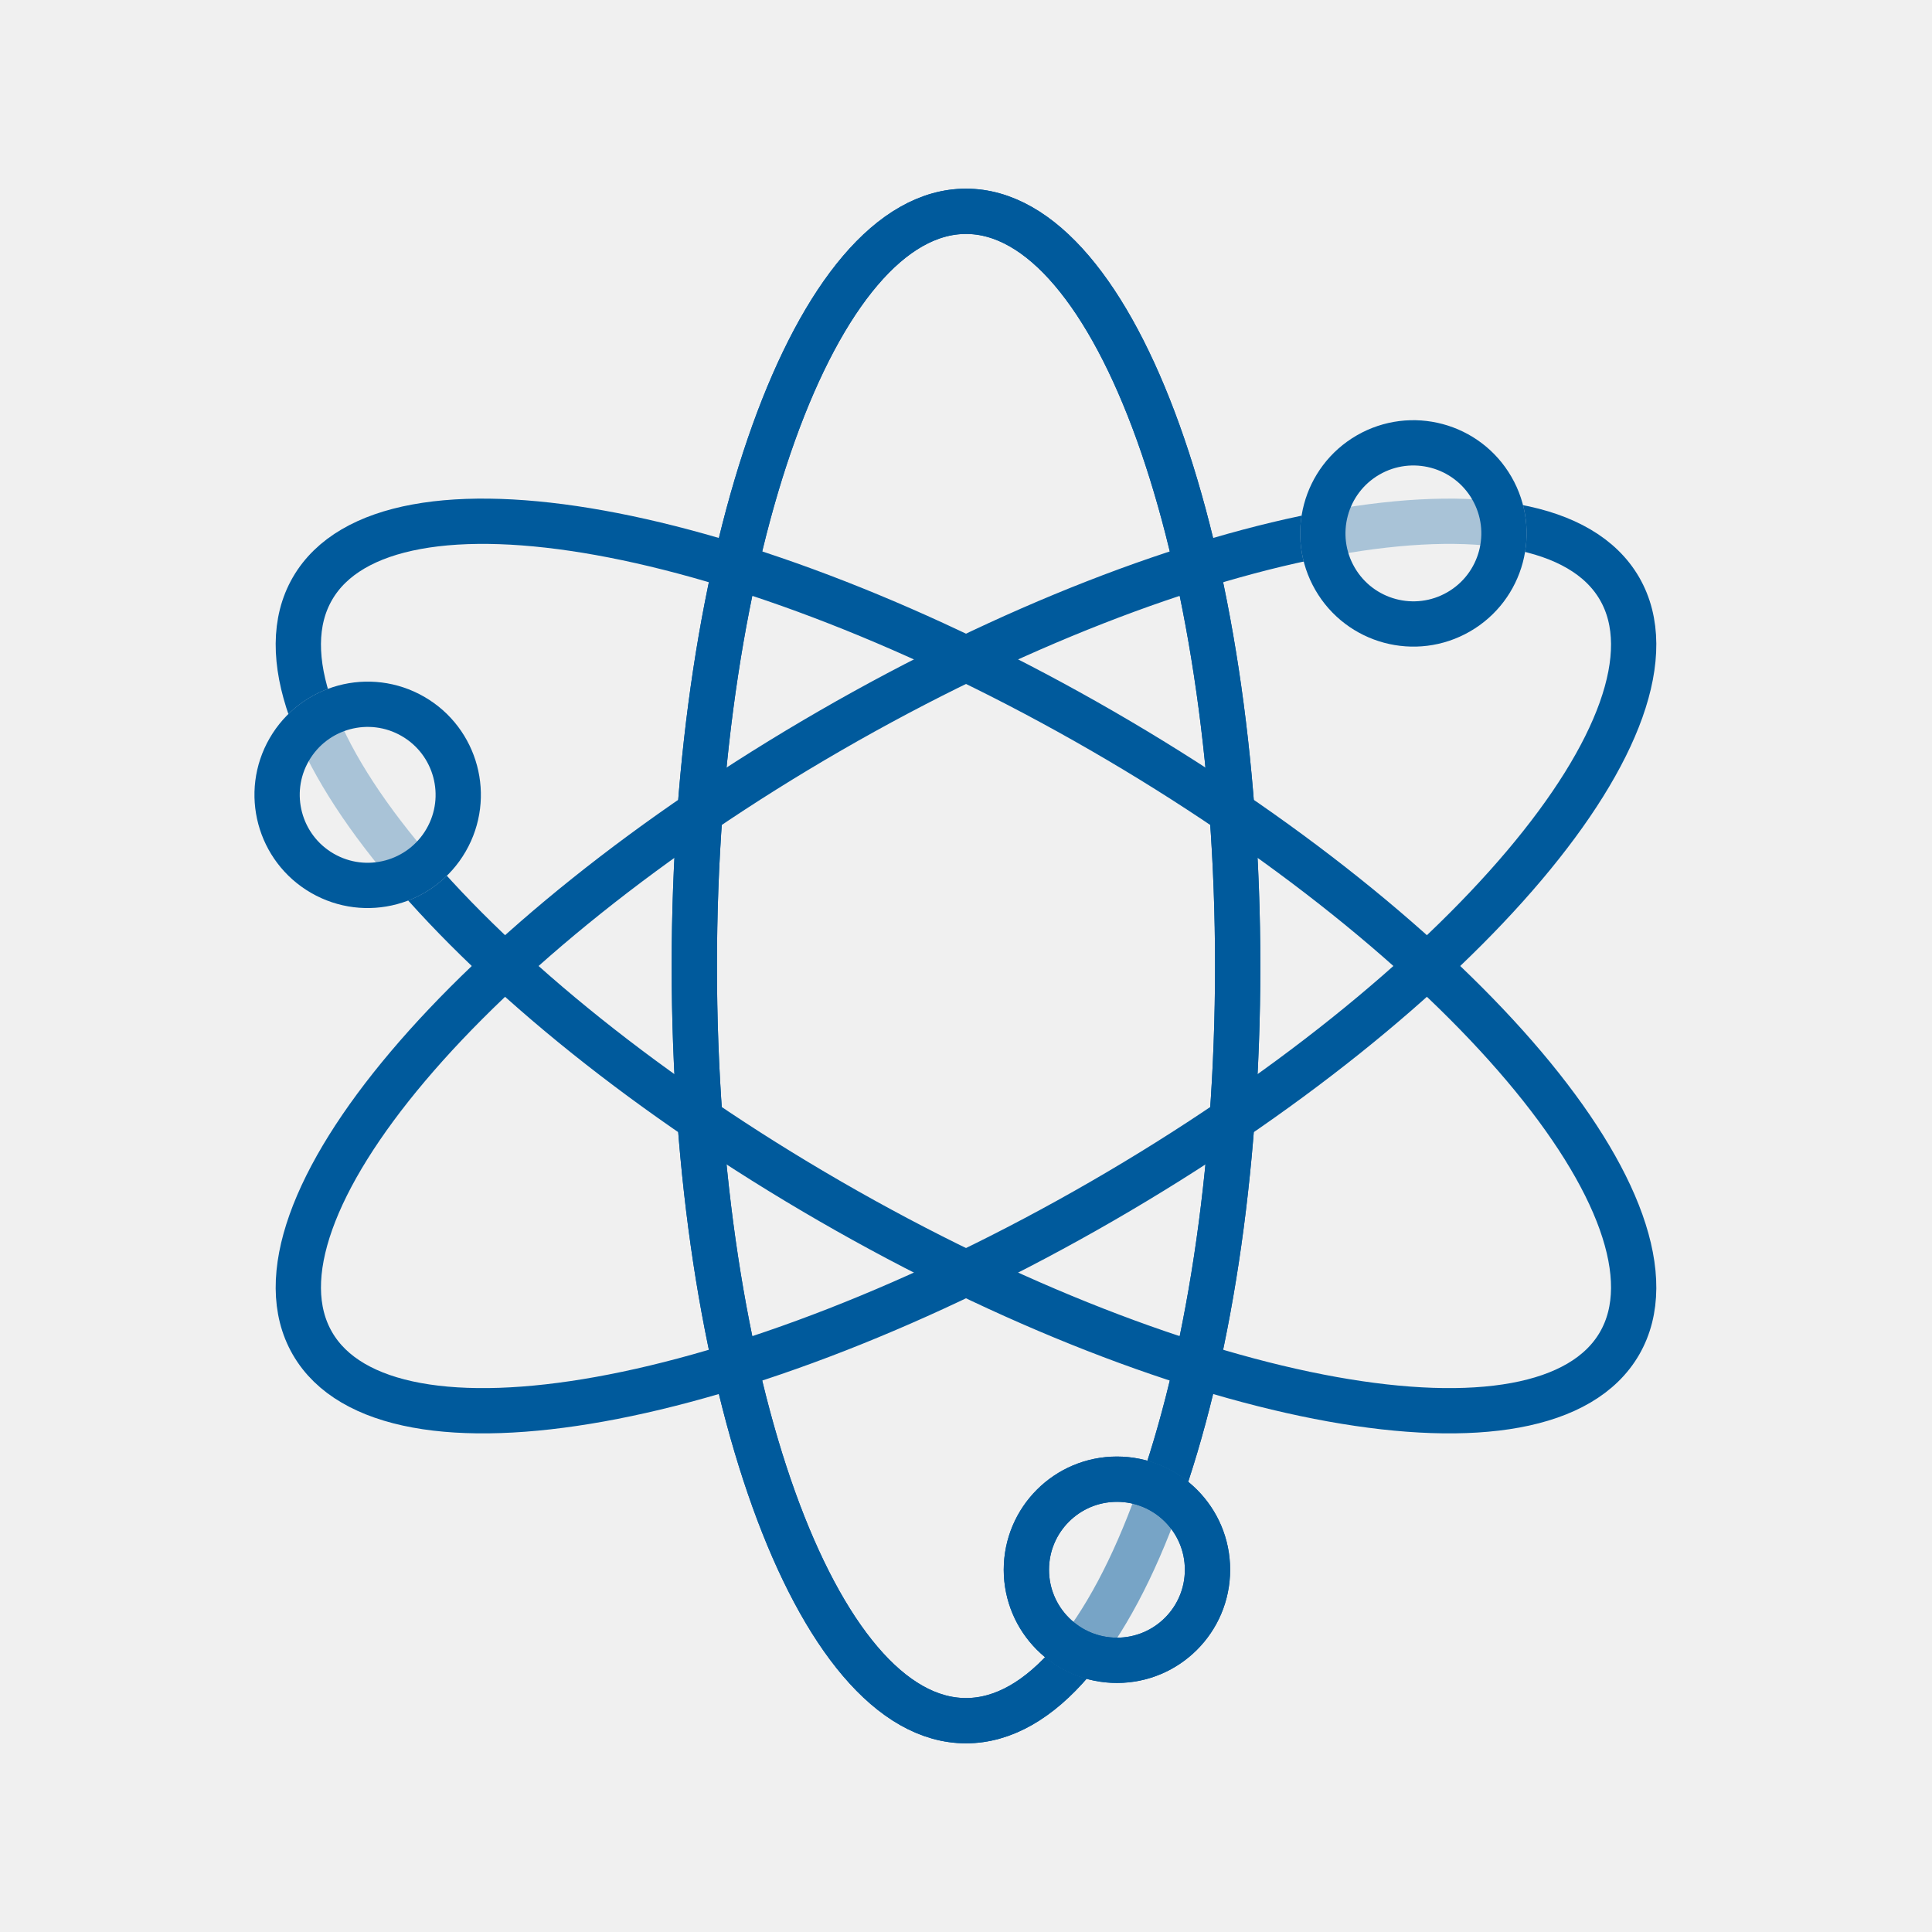
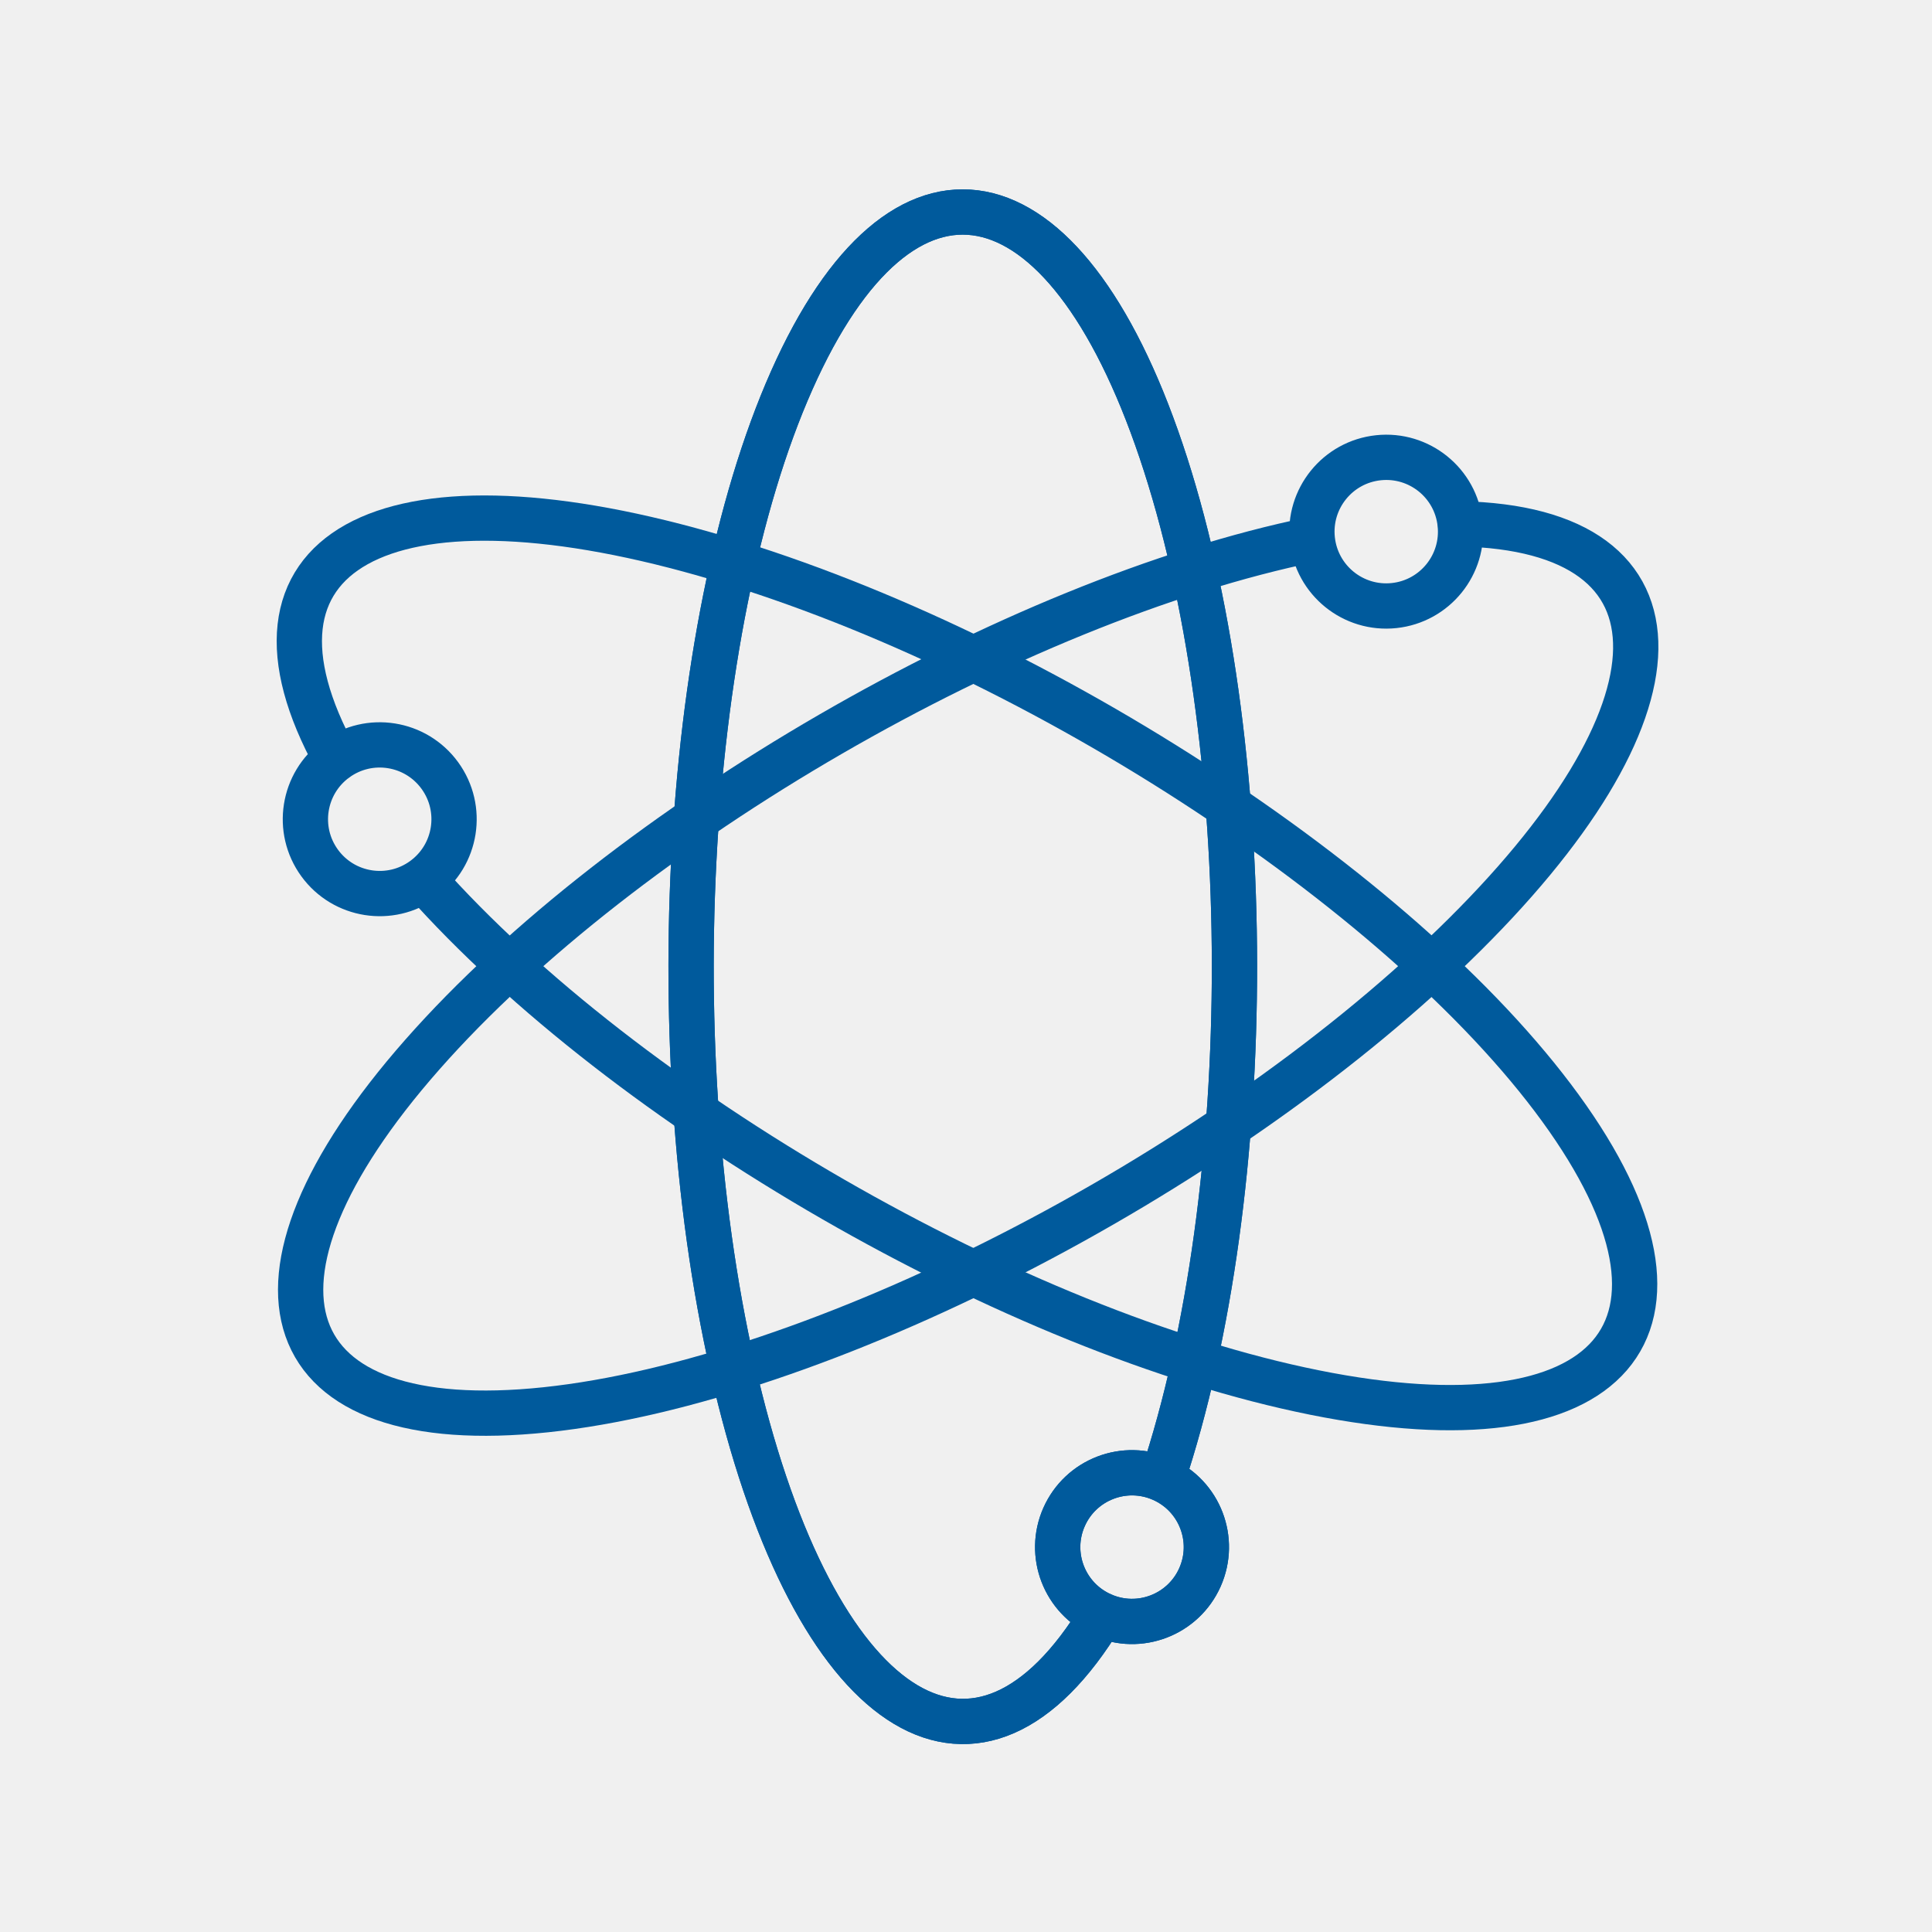
<svg xmlns="http://www.w3.org/2000/svg" viewBox="0 0 128 128" stroke-width="3" stroke="#005A9C" fill="none">
-   <mask id="a">
-     <path fill="#fff" d="M0 0h128v128H0z" />
-     <circle cx="74" cy="104" r="6" fill="#005A9C" />
-   </mask>
-   <g id="b">
-     <ellipse cx="64" cy="64" rx="18" ry="50" mask="url(#a)" />
-     <circle cx="74" cy="104" r="6" />
-   </g>
+   <path d="M77 98A50 18 90 1073 107 1 1 90 0177 98 1 1 90 0173 107" id="b" />
  <use href="#b" />
  <use href="#b" transform="rotate(120 64 64)" />
  <use href="#b" transform="rotate(240 64 64)" />
</svg>
